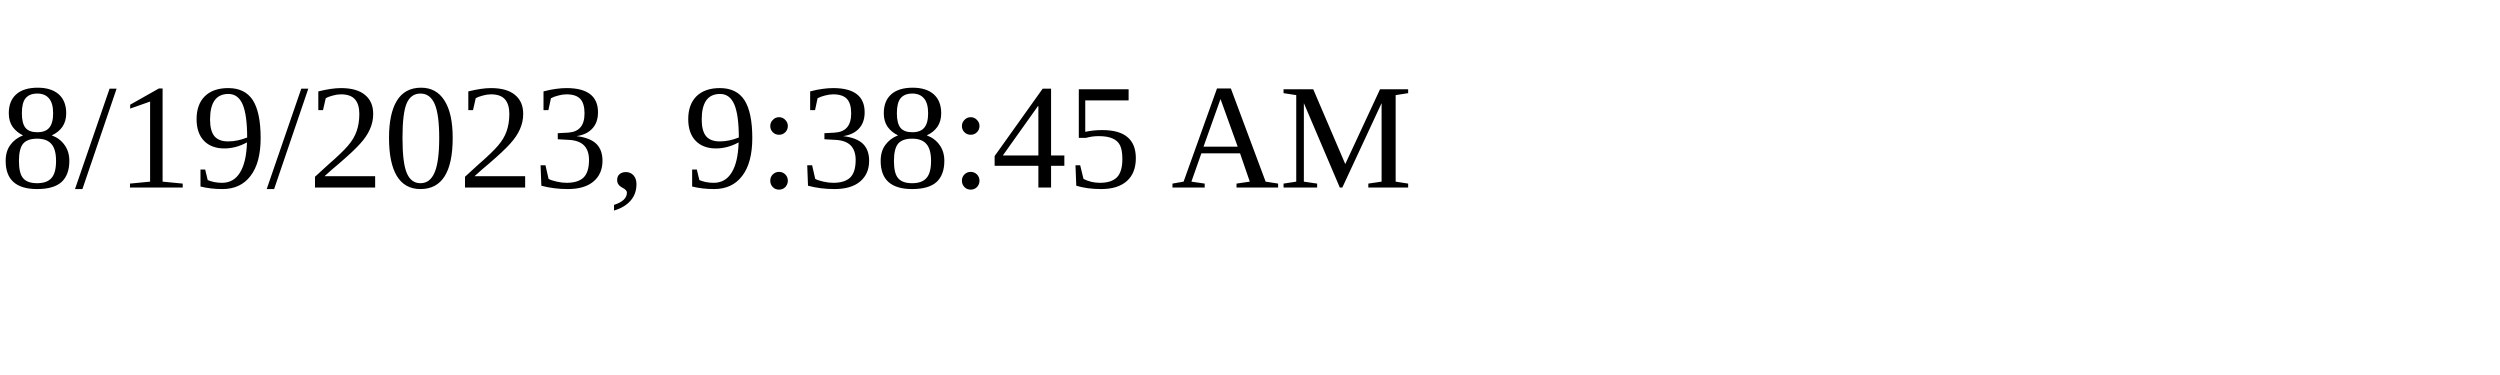
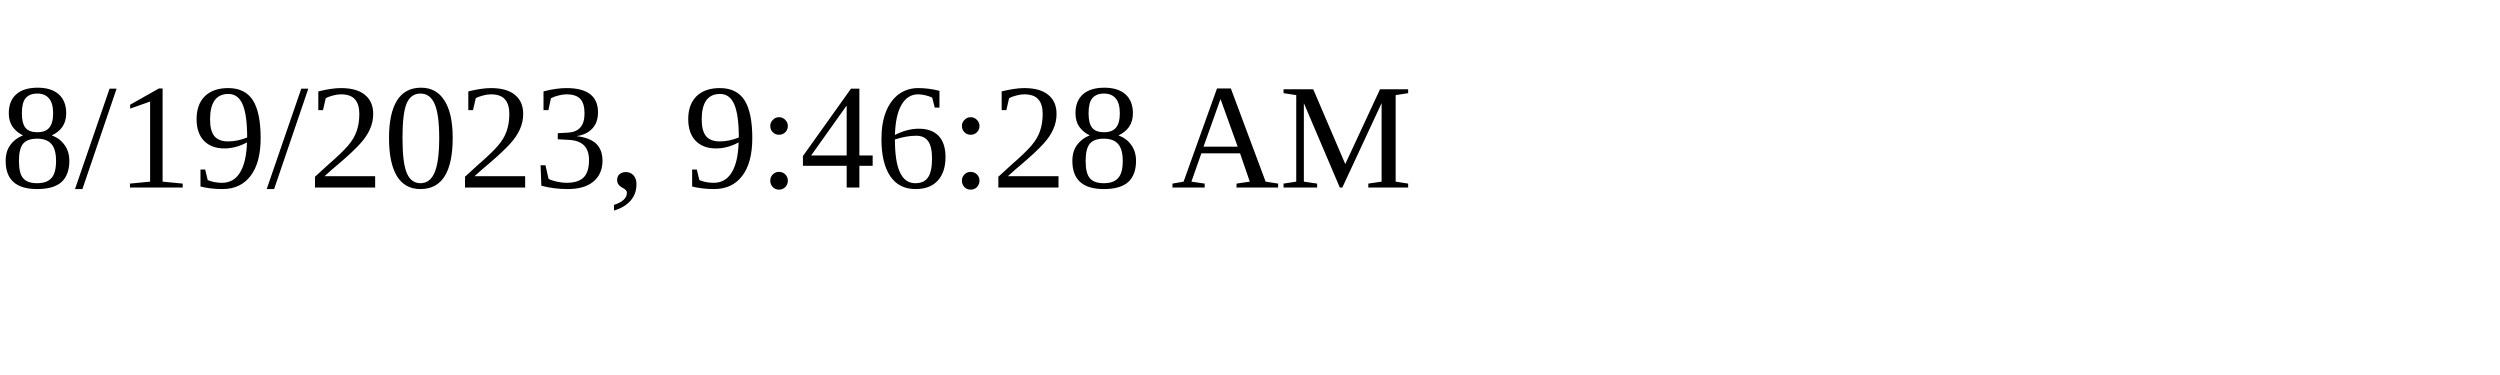
<svg xmlns="http://www.w3.org/2000/svg" height="30" width="200">
-   <text x="0" y="15">8/19/2023, 9:38:45 AM</text>
+   <text x="0" y="15">8/19/2023, 9:46:28 AM</text>
</svg>
